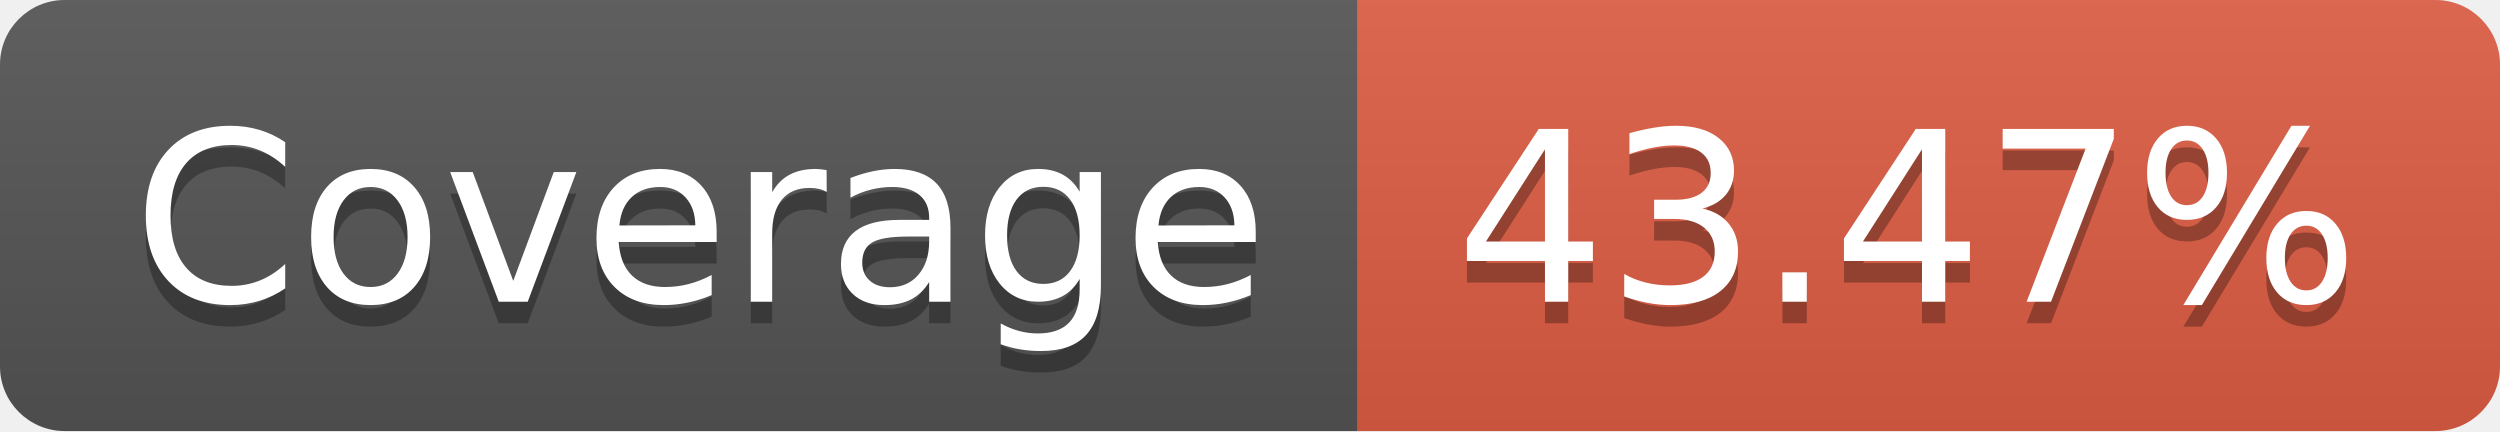
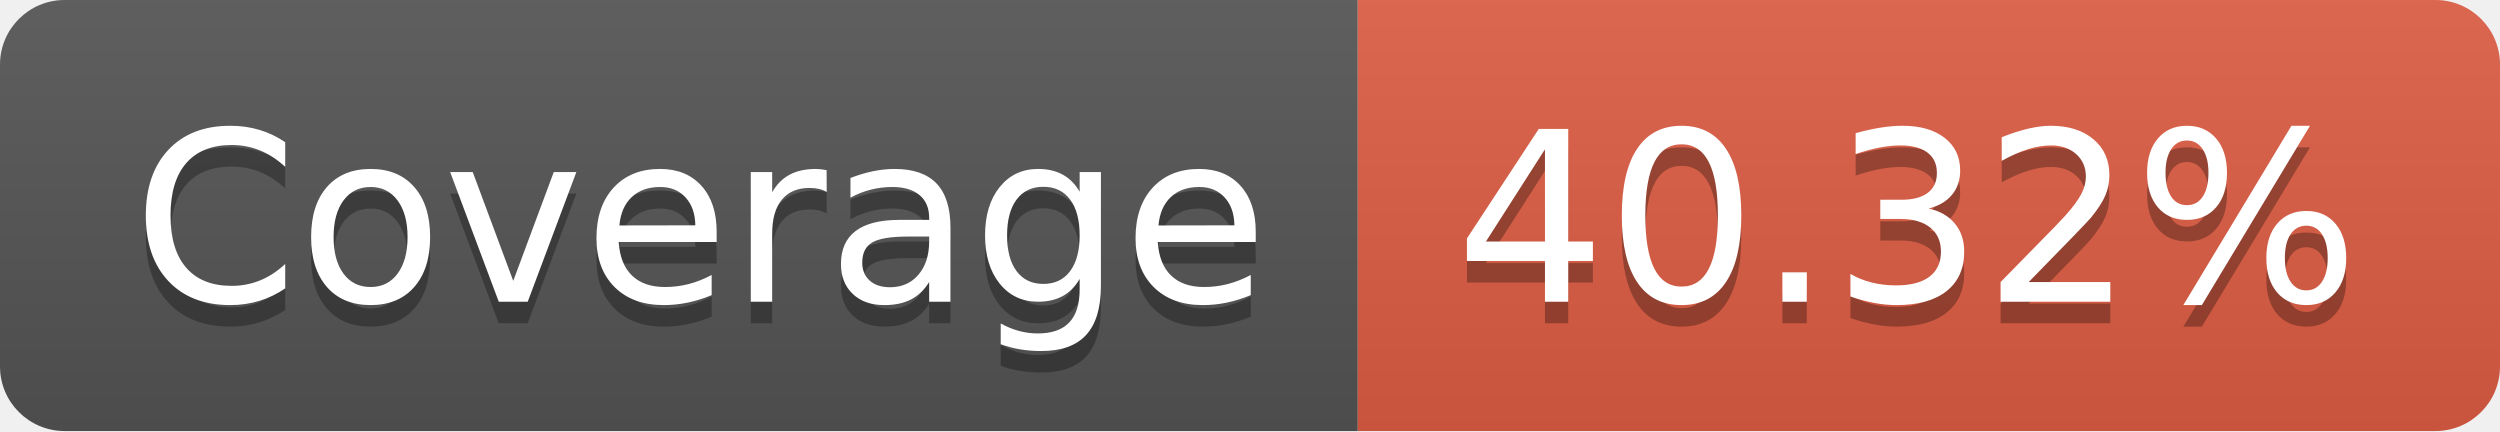
- <svg xmlns="http://www.w3.org/2000/svg" width="116" height="20" role="img" aria-label="Coverage: 43.47%">
+ <svg xmlns="http://www.w3.org/2000/svg" width="116" height="20" role="img" aria-label="Coverage: 40.32%">
  <linearGradient id="s" x2="0" y2="100%">
    <stop offset="0" stop-color="#bbb" stop-opacity=".1" />
    <stop offset="1" stop-opacity=".1" />
  </linearGradient>
  <clipPath id="r">
    <rect width="116" height="20" rx="3" fill="#fff" />
  </clipPath>
  <g clip-path="url(#r)">
    <rect width="63" height="20" fill="#555" />
    <rect x="63" width="53" height="20" fill="#e05d44" />
    <rect width="116" height="20" fill="url(#s)" />
  </g>
  <g fill="#fff" text-anchor="middle" font-family="Verdana,Geneva,DejaVu Sans,sans-serif" text-rendering="geometricPrecision" font-size="110">
    <text aria-hidden="true" x="325" y="150" fill="#010101" fill-opacity=".3" transform="scale(.1)" textLength="530">Coverage</text>
    <text x="325" y="140" transform="scale(.1)" fill="#fff" textLength="530">Coverage</text>
-     <text aria-hidden="true" x="885" y="150" fill="#010101" fill-opacity=".3" transform="scale(.1)" textLength="430">43.47%</text>
-     <text x="885" y="140" transform="scale(.1)" fill="#fff" textLength="430">43.47%</text>
+     <text aria-hidden="true" x="885" y="150" fill="#010101" fill-opacity=".3" transform="scale(.1)" textLength="430">40.32%</text>
+     <text x="885" y="140" transform="scale(.1)" fill="#fff" textLength="430">40.32%</text>
  </g>
</svg>
